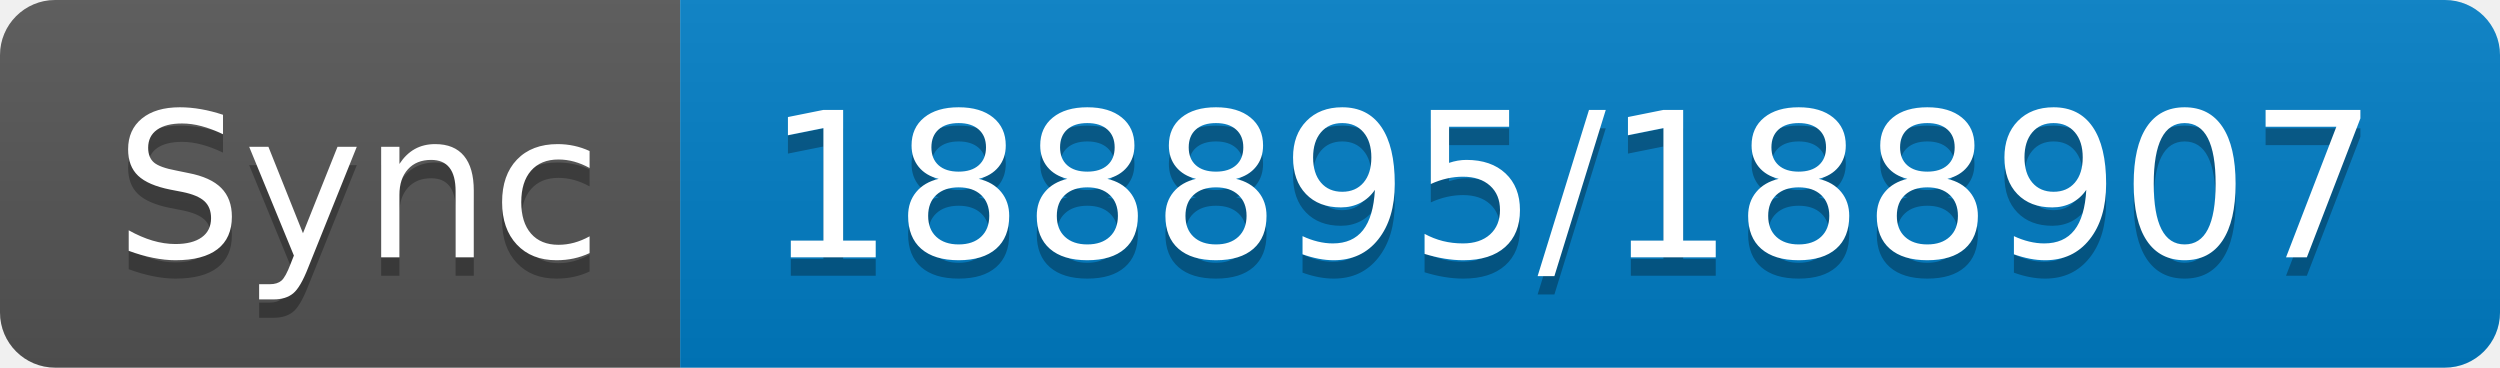
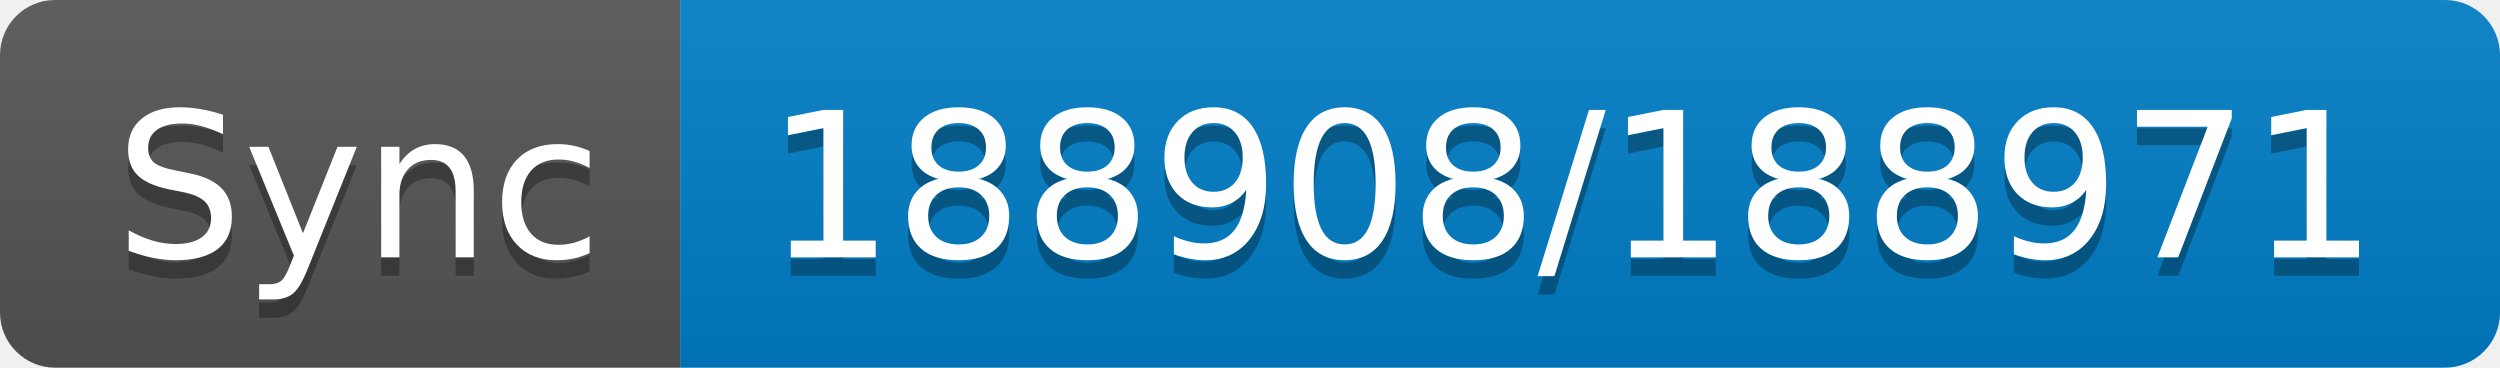
- <svg xmlns="http://www.w3.org/2000/svg" width="136" height="20" role="img" aria-label="Sync: 188895/188907">
+ <svg xmlns="http://www.w3.org/2000/svg" width="136" height="20" role="img" aria-label="Sync: 188908/188971">
  <linearGradient id="s" x2="0" y2="100%">
    <stop offset="0" stop-color="#bbb" stop-opacity=".1" />
    <stop offset="1" stop-opacity=".1" />
  </linearGradient>
  <clipPath id="r">
    <rect width="136" height="20" rx="3" fill="#fff" />
  </clipPath>
  <g clip-path="url(#r)">
    <rect width="37" height="20" fill="#555" />
    <rect x="37" width="99" height="20" fill="#007ec6" />
    <rect width="136" height="20" fill="url(#s)" />
  </g>
  <g fill="#fff" text-anchor="middle" font-family="Verdana,Geneva,DejaVu Sans,sans-serif" text-rendering="geometricPrecision" font-size="110">
    <text aria-hidden="true" x="195" y="150" fill="#010101" fill-opacity=".3" transform="scale(.1)" textLength="270">Sync</text>
    <text x="195" y="140" transform="scale(.1)" fill="#fff" textLength="270">Sync</text>
-     <text aria-hidden="true" x="855" y="150" fill="#010101" fill-opacity=".3" transform="scale(.1)" textLength="890">188895/188907</text>
-     <text x="855" y="140" transform="scale(.1)" fill="#fff" textLength="890">188895/188907</text>
+     <text aria-hidden="true" x="855" y="150" fill="#010101" fill-opacity=".3" transform="scale(.1)" textLength="890">188908/188971</text>
+     <text x="855" y="140" transform="scale(.1)" fill="#fff" textLength="890">188908/188971</text>
  </g>
</svg>
